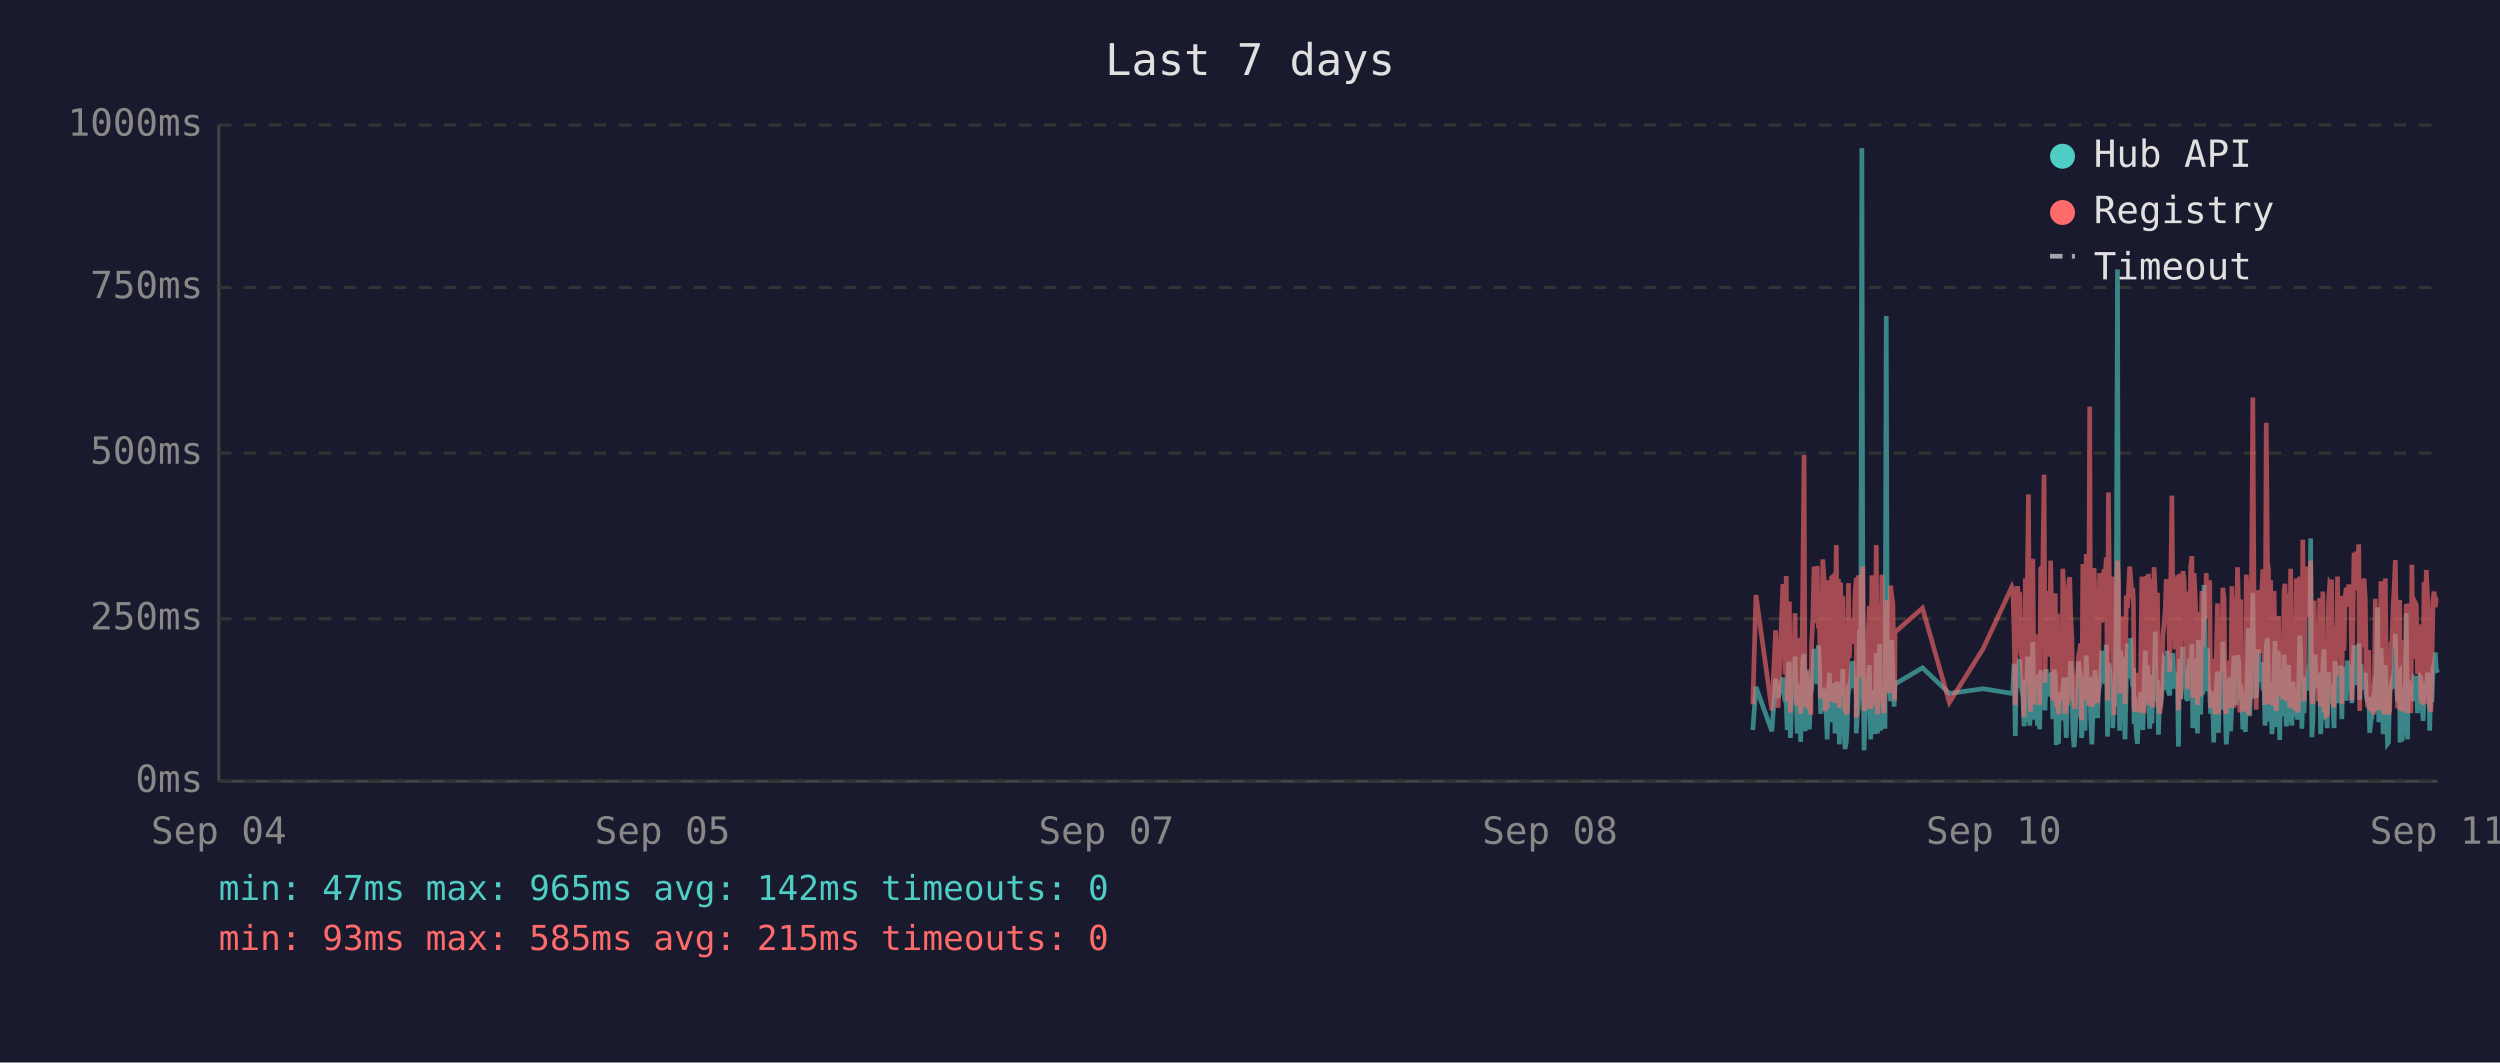
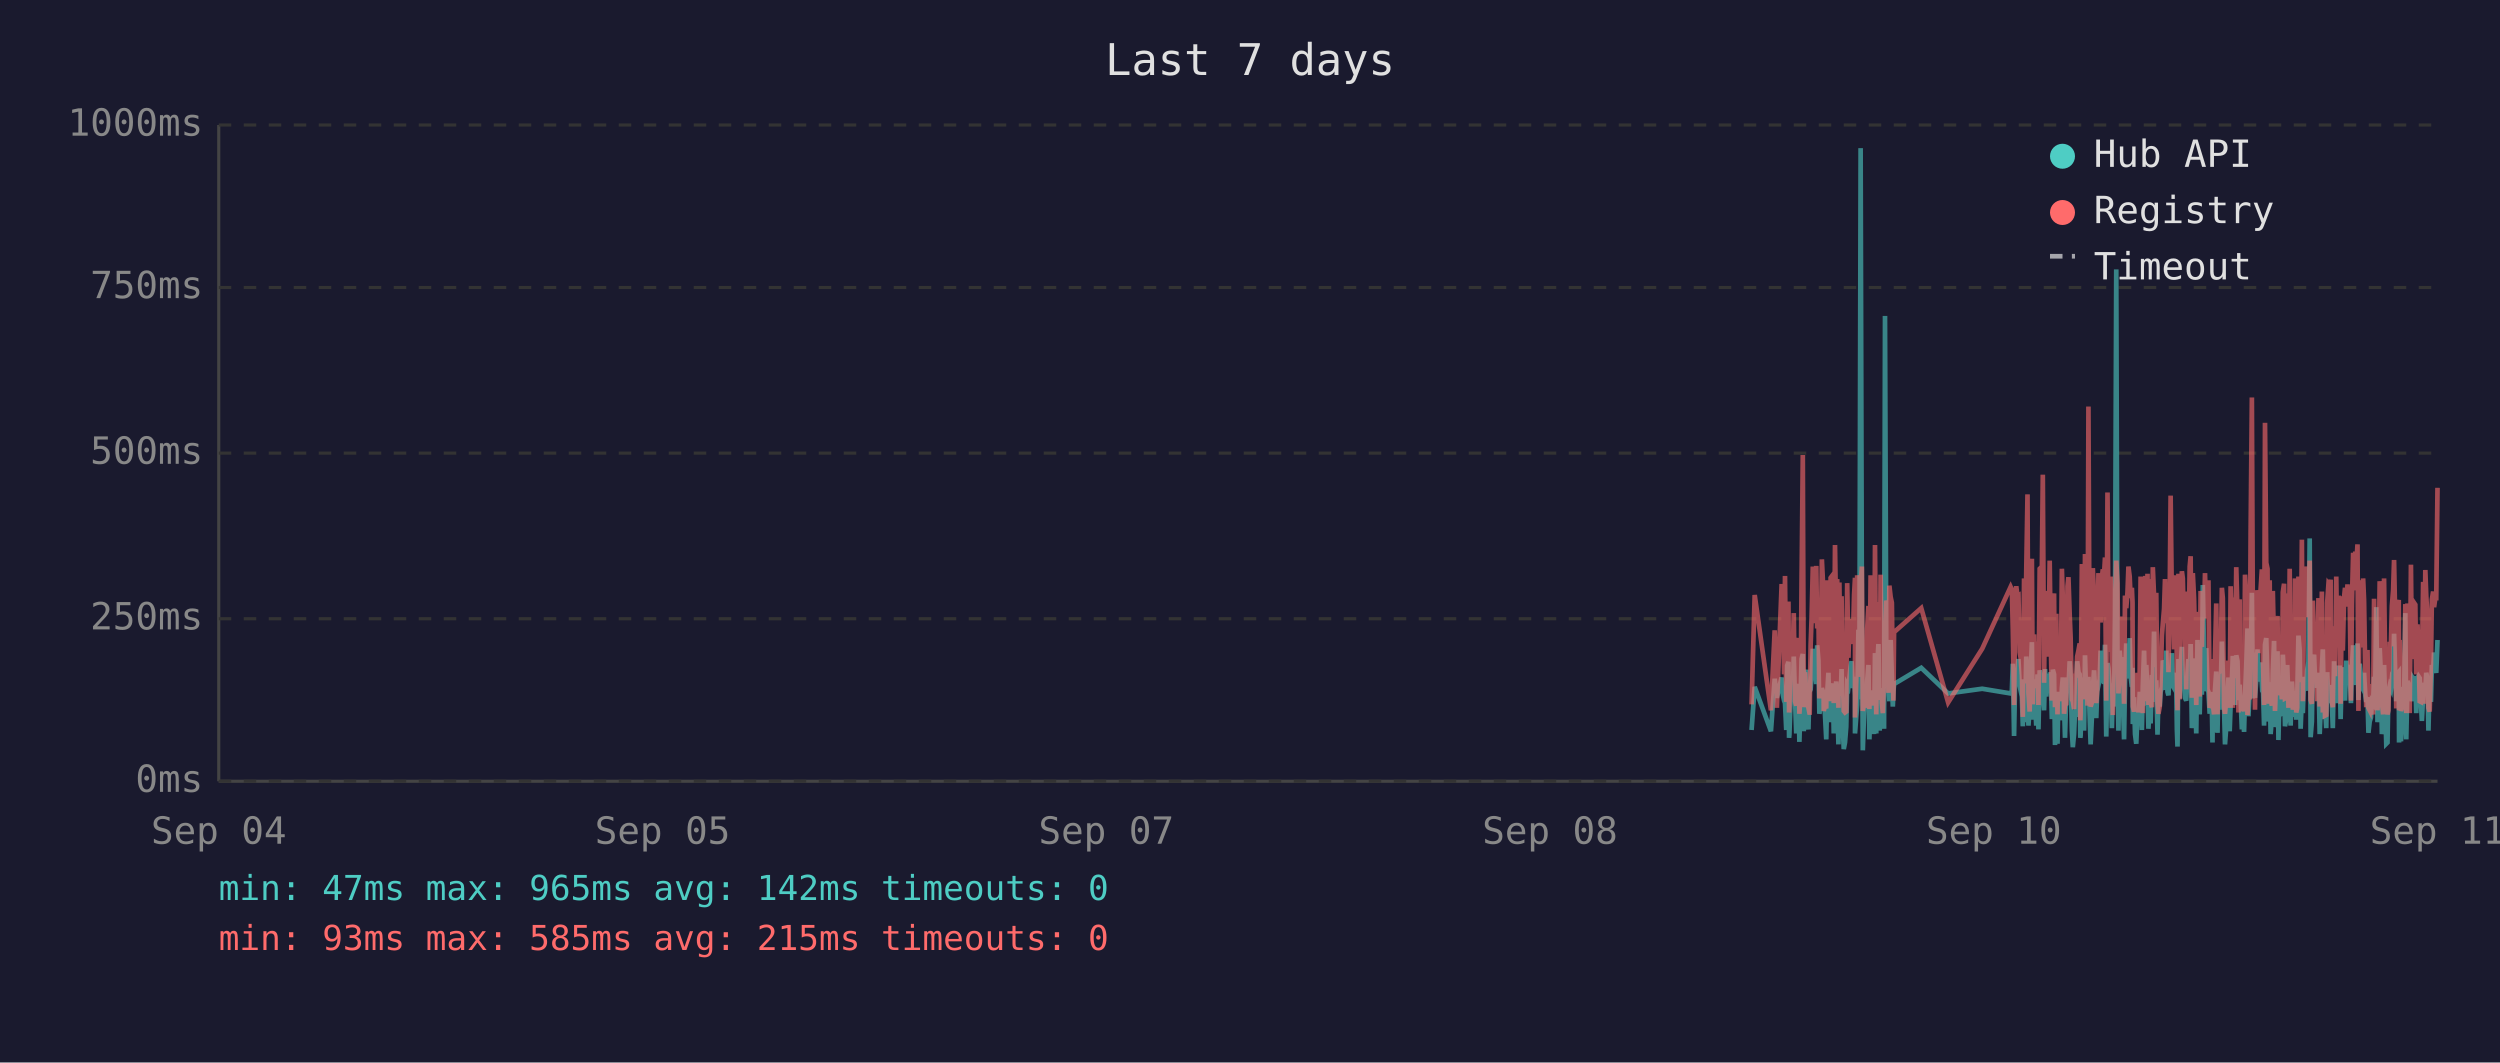
<svg xmlns="http://www.w3.org/2000/svg" viewBox="0 0 800 340" font-family="monospace" font-size="12">
  <rect width="800" height="340" fill="#1a1a2e" />
  <text x="400" y="24" fill="#e0e0e0" font-size="14" text-anchor="middle">Last 7 days</text>
  <line x1="70" y1="40" x2="70" y2="250" stroke="#444" stroke-width="1" />
  <line x1="70" y1="250" x2="780" y2="250" stroke="#444" stroke-width="1" />
  <line x1="70" y1="250" x2="780" y2="250" stroke="#333" stroke-width="1" stroke-dasharray="4" />
  <text x="65" y="250" fill="#888" text-anchor="end" dominant-baseline="middle">0ms</text>
  <line x1="70" y1="198" x2="780" y2="198" stroke="#333" stroke-width="1" stroke-dasharray="4" />
  <text x="65" y="198" fill="#888" text-anchor="end" dominant-baseline="middle">250ms</text>
  <line x1="70" y1="145" x2="780" y2="145" stroke="#333" stroke-width="1" stroke-dasharray="4" />
  <text x="65" y="145" fill="#888" text-anchor="end" dominant-baseline="middle">500ms</text>
  <line x1="70" y1="92" x2="780" y2="92" stroke="#333" stroke-width="1" stroke-dasharray="4" />
  <text x="65" y="92" fill="#888" text-anchor="end" dominant-baseline="middle">750ms</text>
  <line x1="70" y1="40" x2="780" y2="40" stroke="#333" stroke-width="1" stroke-dasharray="4" />
  <text x="65" y="40" fill="#888" text-anchor="end" dominant-baseline="middle">1000ms</text>
  <text x="70" y="270" fill="#888" text-anchor="middle">Sep 04</text>
  <text x="212" y="270" fill="#888" text-anchor="middle">Sep 05</text>
  <text x="354" y="270" fill="#888" text-anchor="middle">Sep 07</text>
  <text x="496" y="270" fill="#888" text-anchor="middle">Sep 08</text>
  <text x="638" y="270" fill="#888" text-anchor="middle">Sep 10</text>
  <text x="780" y="270" fill="#888" text-anchor="middle">Sep 11</text>
-   <polyline points="560.9,233.6 561.9,219.8 567.0,234.0 568.2,217.2 569.0,223.3 570.5,216.8 570.9,222.3 571.2,224.2 571.6,225.0 571.9,233.6 572.3,213.0 572.6,211.8 572.9,236.1 573.0,235.1 573.3,223.8 573.7,221.2 574.1,222.3 574.4,210.1 574.8,223.3 575.1,234.7 575.5,220.6 575.8,218.9 576.2,237.4 576.5,223.1 576.9,210.9 577.3,209.3 577.6,234.0 578.0,217.0 578.3,214.3 578.7,230.9 579.0,233.4 579.4,220.6 579.5,221.2 579.7,220.6 580.1,215.8 580.5,207.6 580.8,216.6 581.2,213.9 581.5,218.9 581.9,206.5 582.2,211.4 582.6,228.4 582.9,226.1 583.3,220.2 583.7,221.2 584.0,221.9 584.4,228.8 584.7,236.6 585.1,221.9 585.4,215.3 585.8,231.1 586.1,221.9 586.5,221.2 586.9,218.7 587.2,234.7 587.6,221.2 587.9,218.1 588.3,223.1 588.6,238.2 589.0,220.8 589.3,224.8 589.7,214.1 590.1,232.6 590.4,239.7 590.8,237.6 591.1,232.6 591.5,219.1 591.8,219.8 592.2,217.2 592.5,213.2 592.9,211.6 593.3,220.2 593.6,216.6 594.0,222.5 594.0,234.7 594.3,229.4 594.7,225.6 595.0,201.5 595.4,223.8 595.8,47.4 596.1,196.0 596.5,240.1 596.8,231.1 597.2,221.0 597.5,225.0 597.9,217.9 598.2,212.8 598.6,236.6 599.0,222.7 599.3,222.9 599.7,221.0 600.0,234.9 600.4,209.0 600.8,234.7 601.1,213.5 601.5,206.1 601.8,233.8 602.2,220.2 602.5,230.7 602.9,223.8 603.2,233.2 603.6,101.1 603.9,207.2 604.3,217.9 604.6,218.9 605.0,224.4 605.4,204.8 605.7,216.6 606.1,226.1 606.3,221.2 606.4,218.9 615.2,213.7 623.8,221.9 634.6,220.4 643.8,221.9 644.1,221.0 644.5,212.4 644.9,235.5 645.2,214.1 645.6,215.3 645.9,214.3 646.3,210.9 646.6,219.5 647.0,221.0 647.3,222.9 647.7,232.4 648.1,217.4 648.4,231.1 648.8,210.1 649.1,216.0 649.5,232.2 649.8,226.1 650.2,216.2 650.5,205.5 650.9,230.3 651.3,217.4 651.6,224.4 652.0,232.2 652.3,215.8 652.7,233.4 653.0,214.5 653.7,219.3 654.1,221.9 654.4,227.3 654.8,214.1 655.2,222.9 655.5,215.6 655.9,218.3 656.2,220.0 656.6,215.1 656.9,230.1 657.3,214.3 657.7,215.8 658.0,238.4 658.4,223.8 658.7,238.0 659.1,222.1 659.4,222.1 659.8,230.5 660.1,220.2 660.5,216.8 660.8,225.6 661.2,236.1 661.6,221.9 661.9,216.8 662.3,220.6 662.6,211.6 663.0,216.6 663.3,233.8 663.7,239.1 664.0,234.9 664.4,227.3 664.8,229.4 665.1,211.6 665.5,215.1 665.8,215.8 666.1,236.1 666.2,235.3 666.5,221.7 666.9,216.8 667.2,233.8 667.6,209.7 668.0,223.8 668.3,222.7 668.7,216.6 669.0,229.4 669.4,238.2 669.7,229.6 670.1,220.4 670.4,214.5 670.8,220.4 671.2,229.8 671.5,221.2 671.9,219.3 672.2,217.4 672.6,208.2 672.9,218.5 673.3,208.2 673.7,218.9 674.0,206.3 674.4,235.7 674.7,212.2 675.1,213.9 675.4,219.8 675.8,218.7 676.1,233.0 676.5,219.3 676.8,226.1 677.2,197.1 677.6,86.2 677.9,216.0 678.3,233.8 678.6,208.2 679.0,213.0 679.3,210.3 679.7,223.3 680.0,236.6 680.4,217.9 680.8,205.9 681.1,216.4 681.5,216.4 681.8,204.2 682.2,216.4 682.5,219.8 682.7,213.7 682.9,231.7 683.2,223.1 683.6,234.9 684.0,238.0 684.3,228.2 684.7,231.5 685.0,222.1 685.4,222.1 685.7,233.6 686.1,219.5 686.5,208.2 686.8,225.8 687.2,212.8 687.5,221.0 687.9,233.2 688.2,224.4 688.6,231.5 688.9,216.0 689.3,218.9 689.7,202.1 690.0,224.6 690.4,217.7 690.7,235.1 691.1,222.9 691.4,226.1 691.8,221.4 692.1,219.8 692.5,211.4 692.9,212.2 693.2,220.8 693.6,208.2 693.9,221.4 694.3,222.5 694.6,214.9 695.0,220.2 695.3,209.0 695.7,219.5 696.0,220.2 696.4,215.3 696.8,218.7 697.0,233.4 697.1,238.9 697.5,210.9 697.8,223.5 698.2,213.2 698.5,207.0 698.9,219.5 699.3,216.4 699.6,223.3 700.0,224.2 700.3,215.3 700.7,210.9 701.0,221.0 701.4,206.1 701.7,233.0 702.1,220.4 702.5,210.7 702.8,220.2 703.2,234.7 703.5,204.8 703.9,219.1 704.2,228.6 704.6,214.3 704.9,222.3 705.3,187.2 705.7,208.6 706.0,221.2 706.4,207.4 706.7,220.6 707.1,221.4 707.4,228.4 707.8,223.5 708.1,226.5 708.4,237.6 708.5,221.4 708.9,234.2 709.2,220.8 709.6,214.9 709.9,234.5 710.3,217.0 710.6,227.1 711.0,221.7 711.3,205.3 711.7,215.6 712.1,226.5 712.4,238.2 712.8,232.6 713.1,223.3 713.5,216.8 713.8,234.0 714.2,225.4 714.5,218.1 714.9,209.9 715.3,218.3 715.6,225.6 716.0,209.7 716.4,211.6 716.7,224.0 717.0,219.1 717.2,221.4 717.4,223.8 717.7,233.4 718.1,226.7 718.5,234.2 718.8,222.9 719.2,213.0 719.5,201.1 719.9,229.2 720.2,220.8 720.6,215.8 720.9,189.7 721.3,223.5 721.7,208.8 722.0,223.3 722.4,217.7 722.7,207.8 723.1,218.1 723.4,213.9 723.8,212.0 724.1,218.9 724.5,218.3 724.8,232.2 725.2,206.3 725.6,204.2 725.9,218.5 726.3,230.9 726.6,218.3 727.0,234.9 727.3,229.8 727.7,215.3 728.0,205.1 728.4,232.6 728.8,231.1 729.1,208.4 729.5,236.8 729.8,218.9 730.2,228.6 730.5,228.4 730.9,209.5 731.2,217.0 731.6,232.4 732.0,230.1 732.3,212.8 732.7,223.8 733.0,221.4 733.4,232.2 733.7,218.1 734.1,222.5 734.4,229.4 734.8,221.2 735.2,230.3 735.5,224.2 735.9,203.4 736.2,208.2 736.6,233.2 736.9,222.9 737.3,228.2 737.6,216.6 738.0,219.3 738.4,221.0 738.7,214.5 739.1,211.8 739.4,172.3 739.8,235.9 740.1,230.9 740.5,211.6 740.8,209.5 741.2,217.2 741.5,218.7 741.9,220.0 742.3,215.3 742.6,234.9 743.0,227.3 743.3,213.9 743.7,207.8 744.0,230.1 744.4,225.4 744.7,233.0 745.1,215.1 745.5,225.0 745.8,219.3 746.1,220.8 746.2,220.6 746.5,225.0 746.9,233.0 747.2,211.6 747.6,222.9 748.0,220.0 748.3,225.0 748.7,213.7 749.0,213.7 749.4,230.1 749.7,213.5 750.1,224.2 750.4,214.9 750.8,224.2 751.2,211.4 751.6,218.7 751.9,212.8 752.3,215.1 752.6,225.0 753.0,213.7 753.3,206.5 753.7,213.9 754.0,217.7 754.4,219.1 754.8,205.9 755.1,224.0 755.5,212.4 755.8,216.4 756.2,219.8 756.5,220.6 756.9,215.3 757.2,222.5 757.6,224.6 758.0,223.1 758.3,234.5 758.7,230.9 759.0,229.6 759.4,224.6 759.7,225.2 760.1,216.6 760.4,218.3 760.8,194.3 761.2,231.1 761.5,223.3 761.9,207.4 762.2,216.2 762.6,234.9 762.9,231.7 763.3,212.8 763.6,226.5 764.0,238.0 764.3,237.6 764.7,221.4 765.1,219.5 765.4,220.4 765.8,217.2 766.1,217.9 766.5,202.8 766.8,216.6 767.2,224.4 767.6,215.6 767.9,215.1 768.0,237.6 768.3,219.8 768.6,237.2 769.0,233.2 769.3,222.9 769.7,224.2 770.0,196.2 770.4,236.6 770.7,217.9 771.1,218.9 771.5,223.3 771.8,218.5 772.2,224.4 772.5,217.2 772.9,217.7 773.2,216.4 773.6,228.2 774.0,217.0 774.3,216.4 774.7,217.0 775.0,224.8 775.4,230.7 775.7,222.5 776.1,218.5 776.4,221.2 776.8,215.3 777.2,217.4 777.5,233.8 777.9,217.4 778.2,224.6 778.6,212.8 778.9,214.9 779.3,208.8 779.6,214.1 780.0,215.3" fill="none" stroke="#4ecdc4" stroke-width="1.5" opacity="0.6" />
-   <polyline points="560.9,225.4 561.9,190.4 567.0,227.3 568.2,201.7 569.0,226.5 570.5,187.6 570.9,187.6 571.2,215.8 571.6,184.3 571.9,224.6 572.3,206.3 572.6,192.5 572.9,228.0 573.0,225.8 573.3,209.0 573.7,204.0 574.1,209.0 574.4,196.2 574.8,224.4 575.1,225.8 575.5,206.1 575.8,204.2 576.2,228.4 576.5,222.3 576.9,186.0 577.3,145.6 577.6,226.3 578.0,215.1 578.3,226.3 578.7,224.2 579.0,226.5 579.4,228.0 579.5,228.0 579.7,206.5 580.1,198.1 580.5,181.3 580.8,193.1 581.2,199.4 581.5,181.1 581.9,201.1 582.2,196.7 582.6,223.5 582.9,214.9 583.3,179.0 583.7,185.3 584.0,227.5 584.4,225.8 584.7,226.7 585.1,185.7 585.4,209.5 585.8,224.4 586.1,184.9 586.5,184.5 586.9,206.3 587.2,225.0 587.6,174.4 587.9,200.7 588.3,185.3 588.6,226.5 589.0,186.4 589.3,222.7 589.7,190.8 590.1,216.6 590.4,227.5 590.8,228.0 591.1,227.7 591.5,186.6 591.8,210.5 592.2,200.2 592.5,200.4 592.9,198.1 593.3,206.1 593.6,190.4 594.0,184.9 594.0,229.6 594.3,217.7 594.7,184.1 595.0,188.3 595.4,216.6 595.8,187.8 596.1,181.3 596.5,227.5 596.8,225.6 597.2,207.4 597.5,226.5 597.9,201.3 598.2,193.9 598.6,226.9 599.0,184.1 599.3,209.0 599.7,185.5 600.0,225.8 600.4,174.4 600.8,228.6 601.1,192.7 601.5,197.5 601.8,224.0 602.2,183.9 602.5,225.0 602.9,228.2 603.2,216.0 603.6,209.9 603.9,192.2 604.3,193.3 604.6,221.7 605.0,187.4 605.4,191.0 605.7,192.9 606.1,217.2 606.3,224.2 606.4,202.3 615.2,194.6 623.8,224.8 634.6,207.6 643.8,187.8 644.1,188.7 644.5,201.7 644.9,225.6 645.2,191.0 645.6,187.6 645.9,190.8 646.3,190.6 646.6,208.8 647.0,210.5 647.3,216.0 647.7,229.4 648.1,185.1 648.4,218.7 648.8,182.8 649.1,158.2 649.5,221.7 649.8,227.7 650.2,191.8 650.5,178.8 650.9,225.4 651.3,203.0 651.6,219.5 652.0,219.3 652.3,205.3 652.7,225.6 653.0,182.0 653.7,181.3 654.1,151.9 654.4,218.5 654.8,189.1 655.2,208.0 655.5,207.4 655.9,210.1 656.2,179.4 656.6,202.1 656.9,224.2 657.3,194.3 657.7,189.9 658.0,226.3 658.4,196.4 658.7,228.6 659.1,206.5 659.4,217.4 659.8,224.4 660.1,182.0 660.5,191.4 660.8,228.4 661.2,225.4 661.6,225.2 661.9,187.6 662.3,184.7 662.6,196.7 663.0,204.0 663.3,223.8 663.7,224.4 664.0,226.9 664.4,215.6 664.8,216.8 665.1,210.1 665.5,208.2 665.8,205.9 666.1,230.5 666.2,228.4 666.5,180.5 666.9,186.4 667.2,223.8 667.6,177.3 668.0,184.7 668.3,225.8 668.7,130.1 669.0,217.2 669.4,226.1 669.7,224.8 670.1,181.8 670.4,190.8 670.8,201.7 671.2,225.0 671.5,221.0 671.9,183.4 672.2,192.7 672.6,199.2 672.9,184.9 673.3,182.2 673.7,183.9 674.0,178.4 674.4,224.2 674.7,157.6 675.1,197.7 675.4,208.6 675.8,184.5 676.1,214.1 676.5,228.8 676.8,206.5 677.2,194.6 677.6,179.4 677.9,186.6 678.3,221.9 678.6,214.1 679.0,203.6 679.3,197.3 679.7,208.8 680.0,225.2 680.4,190.6 680.8,194.6 681.1,189.5 681.5,181.3 681.8,184.5 682.2,191.4 682.5,188.1 682.7,192.7 682.9,226.1 683.2,227.7 683.6,225.0 684.0,223.5 684.3,215.3 684.7,228.0 685.0,215.1 685.4,184.5 685.7,215.3 686.1,228.2 686.5,197.3 686.8,184.3 687.2,224.4 687.5,183.6 687.9,225.6 688.2,185.3 688.6,224.8 688.9,226.3 689.3,181.5 689.7,190.8 690.0,213.5 690.4,189.7 690.7,225.0 691.1,228.4 691.4,226.3 691.8,217.7 692.1,203.4 692.5,199.6 692.9,194.8 693.2,185.3 693.6,199.4 693.9,188.9 694.3,215.1 694.6,190.6 695.0,158.6 695.3,192.7 695.7,187.8 696.0,207.8 696.4,195.0 696.8,184.1 697.0,216.0 697.1,227.3 697.5,183.6 697.8,223.8 698.2,194.3 698.5,182.8 698.9,185.1 699.3,202.3 699.6,204.4 700.0,220.6 700.3,189.3 700.7,207.8 701.0,181.3 701.4,178.0 701.7,223.3 702.1,183.4 702.5,191.6 702.8,204.0 703.2,225.6 703.5,195.8 703.9,210.1 704.2,222.9 704.6,189.1 704.9,207.0 705.3,191.2 705.7,197.5 706.0,183.4 706.4,197.9 706.7,193.5 707.1,185.7 707.4,226.5 707.8,225.4 708.1,210.9 708.4,226.7 708.5,225.2 708.9,228.6 709.2,210.1 709.6,193.1 709.9,228.6 710.3,214.7 710.6,214.9 711.0,214.5 711.3,188.1 711.7,191.4 712.1,226.3 712.4,228.4 712.8,223.8 713.1,211.4 713.5,216.8 713.8,226.5 714.2,187.6 714.5,203.4 714.9,226.5 715.3,191.2 715.6,217.0 716.0,181.5 716.4,196.2 716.7,228.0 717.0,191.8 717.2,225.8 717.4,225.8 717.7,227.5 718.1,218.3 718.5,227.7 718.8,183.9 719.2,190.6 719.5,228.8 719.9,222.9 720.2,223.8 720.6,170.4 720.9,127.2 721.3,196.0 721.7,199.6 722.0,227.1 722.4,188.9 722.7,191.6 723.1,209.0 723.4,192.5 723.8,188.5 724.1,182.2 724.5,209.0 724.8,225.6 725.2,135.3 725.6,180.1 725.9,182.0 726.3,225.2 726.6,185.7 727.0,223.8 727.3,225.8 727.7,189.1 728.0,207.0 728.4,227.5 728.8,216.0 729.1,197.1 729.5,222.5 729.8,214.5 730.2,217.2 730.5,223.8 730.9,189.5 731.2,186.8 731.6,223.5 732.0,223.3 732.3,189.9 732.7,226.5 733.0,182.0 733.4,224.2 733.7,205.3 734.1,227.1 734.4,224.0 734.8,185.1 735.2,228.0 735.5,226.5 735.9,184.5 736.2,207.2 736.6,218.3 736.9,172.7 737.3,224.4 737.6,195.0 738.0,189.7 738.4,181.3 738.7,185.1 739.1,197.5 739.4,179.4 739.8,224.0 740.1,225.2 740.5,192.2 740.8,205.9 741.2,207.4 741.5,210.5 741.9,224.4 742.3,191.4 742.6,226.1 743.0,218.3 743.3,189.3 743.7,228.0 744.0,209.0 744.4,229.0 744.7,228.8 745.1,192.9 745.5,187.0 745.8,187.6 746.1,185.5 746.2,208.0 746.5,224.6 746.9,226.3 747.2,200.4 747.6,216.4 748.0,184.5 748.3,207.2 748.7,190.8 749.0,191.8 749.4,225.2 749.7,190.8 750.1,208.2 750.4,191.2 750.8,188.1 751.2,194.1 751.6,187.0 751.9,193.1 752.3,189.7 752.6,224.2 753.0,193.3 753.3,176.9 753.7,188.9 754.0,176.5 754.4,180.7 754.8,174.2 755.1,227.5 755.5,185.7 755.8,191.0 756.2,207.2 756.5,185.1 756.9,192.0 757.2,216.6 757.6,226.3 758.0,208.0 758.3,226.5 758.7,227.3 759.0,218.9 759.4,227.1 759.7,228.6 760.1,191.6 760.4,227.1 760.8,198.6 761.2,227.3 761.5,218.9 761.9,186.0 762.2,191.0 762.6,224.6 762.9,228.6 763.3,185.1 763.6,217.4 764.0,223.8 764.3,228.6 764.7,227.3 765.1,206.1 765.4,206.1 765.8,193.9 766.1,188.9 766.5,179.2 766.8,200.0 767.2,226.7 767.6,193.9 767.9,192.0 768.0,227.3 768.3,204.8 768.6,227.5 769.0,226.5 769.3,225.4 769.7,226.7 770.0,193.3 770.4,228.2 770.7,193.1 771.1,209.0 771.5,228.2 771.8,180.7 772.2,210.9 772.5,197.7 772.9,192.9 773.2,193.5 773.6,215.8 774.0,199.8 774.3,207.2 774.7,224.4 775.0,224.6 775.4,214.7 775.7,186.2 776.1,225.2 776.4,182.4 776.8,190.6 777.2,197.5 777.5,226.5 777.9,227.7 778.2,212.0 778.6,191.8 778.9,189.3 779.3,194.3 779.6,191.4 780.0,191.4" fill="none" stroke="#ff6b6b" stroke-width="1.5" opacity="0.6" />
+   <polyline points="560.5,233.6 561.5,219.8 566.7,234.0 567.9,217.2 568.6,223.3 570.1,216.8 570.5,222.3 570.9,224.2 571.2,225.0 571.6,233.6 571.9,213.0 572.3,211.8 572.5,236.1 572.6,235.1 573.0,223.8 573.3,221.2 573.7,222.3 574.0,210.1 574.4,223.3 574.8,234.7 575.1,220.6 575.5,218.9 575.8,237.4 576.2,223.1 576.5,210.9 576.9,209.3 577.2,234.0 577.6,217.0 578.0,214.3 578.3,230.9 578.7,233.4 579.0,220.6 579.1,221.2 579.4,220.6 579.7,215.8 580.1,207.6 580.4,216.6 580.8,213.9 581.2,218.9 581.5,206.5 581.9,211.4 582.2,228.4 582.6,226.1 583.0,220.2 583.3,221.2 583.6,221.9 584.0,228.8 584.4,236.6 584.7,221.9 585.1,215.3 585.4,231.1 585.8,221.9 586.1,221.2 586.5,218.7 586.8,234.7 587.2,221.2 587.6,218.1 587.9,223.1 588.3,238.2 588.6,220.8 589.0,224.8 589.3,214.1 589.7,232.6 590.0,239.7 590.4,237.6 590.8,232.6 591.1,219.1 591.5,219.8 591.8,217.2 592.2,213.2 592.5,211.6 592.9,220.2 593.3,216.6 593.6,222.5 593.6,234.7 594.0,229.4 594.3,225.6 594.7,201.5 595.0,223.8 595.4,47.4 595.8,196.0 596.1,240.1 596.4,231.1 596.8,221.0 597.2,225.0 597.5,217.9 597.9,212.8 598.2,236.6 598.6,222.7 598.9,222.9 599.3,221.0 599.7,234.9 600.0,209.0 600.4,234.7 600.7,213.5 601.1,206.1 601.5,233.8 601.8,220.2 602.2,230.7 602.5,223.8 602.9,233.2 603.2,101.1 603.6,207.2 603.9,217.9 604.3,218.9 604.6,224.4 605.0,204.8 605.4,216.6 605.7,226.1 605.9,221.2 606.1,218.9 614.8,213.7 623.4,221.9 634.3,220.4 643.4,221.9 643.8,221.0 644.1,212.4 644.5,235.5 644.9,214.1 645.2,215.3 645.6,214.3 645.9,210.9 646.3,219.5 646.6,221.0 647.0,222.9 647.3,232.4 647.7,217.4 648.0,231.1 648.4,210.1 648.8,216.0 649.1,232.2 649.5,226.1 649.8,216.2 650.2,205.5 650.5,230.3 650.9,217.4 651.2,224.4 651.6,232.2 652.0,215.8 652.3,233.4 652.7,214.5 653.4,219.3 653.7,221.9 654.1,227.3 654.4,214.1 654.8,222.9 655.2,215.6 655.5,218.3 655.9,220.0 656.2,215.1 656.6,230.1 656.9,214.3 657.3,215.8 657.6,238.4 658.0,223.8 658.4,238.0 658.7,222.1 659.1,222.1 659.4,230.5 659.8,220.2 660.1,216.8 660.5,225.6 660.8,236.1 661.2,221.9 661.6,216.8 661.9,220.6 662.3,211.6 662.6,216.6 663.0,233.8 663.3,239.1 663.7,234.9 664.0,227.3 664.4,229.4 664.7,211.6 665.1,215.1 665.5,215.8 665.7,236.1 665.8,235.3 666.2,221.7 666.5,216.8 666.9,233.8 667.2,209.7 667.6,223.8 668.0,222.7 668.3,216.6 668.7,229.4 669.0,238.2 669.4,229.6 669.7,220.4 670.1,214.5 670.4,220.4 670.8,229.8 671.1,221.2 671.5,219.3 671.9,217.4 672.2,208.2 672.6,218.5 672.9,208.2 673.3,218.9 673.6,206.3 674.0,235.7 674.4,212.2 674.7,213.9 675.1,219.8 675.4,218.7 675.8,233.0 676.1,219.3 676.5,226.1 676.8,197.1 677.2,86.2 677.6,216.0 677.9,233.8 678.3,208.2 678.6,213.0 679.0,210.3 679.3,223.3 679.7,236.6 680.0,217.9 680.4,205.9 680.8,216.4 681.1,216.4 681.5,204.2 681.8,216.4 682.2,219.8 682.4,213.7 682.5,231.7 682.9,223.1 683.2,234.9 683.6,238.0 684.0,228.2 684.3,231.5 684.7,222.1 685.0,222.1 685.4,233.6 685.7,219.5 686.1,208.2 686.5,225.8 686.8,212.8 687.2,221.0 687.5,233.2 687.9,224.4 688.2,231.5 688.6,216.0 688.9,218.9 689.3,202.1 689.6,224.6 690.0,217.7 690.4,235.1 690.7,222.9 691.1,226.1 691.4,221.4 691.8,219.8 692.1,211.4 692.5,212.2 692.8,220.8 693.2,208.2 693.6,221.4 693.9,222.5 694.3,214.9 694.6,220.2 695.0,209.0 695.3,219.5 695.7,220.2 696.0,215.3 696.4,218.7 696.6,233.4 696.8,238.9 697.1,210.9 697.5,223.5 697.8,213.2 698.2,207.0 698.5,219.5 698.9,216.4 699.2,223.3 699.6,224.2 700.0,215.3 700.3,210.9 700.7,221.0 701.0,206.1 701.4,233.0 701.7,220.4 702.1,210.7 702.4,220.2 702.8,234.7 703.2,204.8 703.5,219.1 703.9,228.6 704.2,214.3 704.6,222.3 704.9,187.2 705.3,208.6 705.6,221.2 706.0,207.4 706.4,220.6 706.7,221.4 707.1,228.4 707.4,223.5 707.8,226.5 708.0,237.6 708.1,221.4 708.5,234.2 708.8,220.8 709.2,214.9 709.6,234.5 709.9,217.0 710.3,227.1 710.6,221.7 711.0,205.3 711.3,215.6 711.7,226.5 712.0,238.2 712.4,232.6 712.8,223.3 713.1,216.8 713.5,234.0 713.8,225.4 714.2,218.1 714.5,209.9 714.9,218.3 715.2,225.6 715.6,209.7 716.0,211.6 716.3,224.0 716.7,219.1 716.8,221.4 717.0,223.8 717.4,233.4 717.7,226.7 718.1,234.2 718.4,222.9 718.8,213.0 719.2,201.1 719.5,229.2 719.9,220.8 720.2,215.8 720.6,189.7 720.9,223.5 721.3,208.8 721.6,223.3 722.0,217.7 722.4,207.8 722.7,218.1 723.1,213.9 723.4,212.0 723.8,218.9 724.1,218.3 724.5,232.2 724.8,206.3 725.2,204.2 725.6,218.5 725.9,230.9 726.3,218.3 726.6,234.9 727.0,229.8 727.3,215.3 727.7,205.1 728.0,232.6 728.4,231.1 728.8,208.4 729.1,236.8 729.5,218.9 729.8,228.6 730.2,228.4 730.5,209.5 730.9,217.0 731.2,232.4 731.6,230.1 731.9,212.8 732.3,223.8 732.7,221.4 733.0,232.2 733.4,218.1 733.7,222.5 734.1,229.4 734.4,221.2 734.8,230.3 735.1,224.2 735.5,203.4 735.9,208.2 736.2,233.2 736.6,222.9 736.9,228.2 737.3,216.6 737.6,219.3 738.0,221.0 738.3,214.5 738.7,211.8 739.1,172.3 739.4,235.9 739.8,230.9 740.1,211.6 740.5,209.5 740.8,217.2 741.2,218.7 741.5,220.0 741.9,215.3 742.3,234.9 742.6,227.3 743.0,213.9 743.3,207.8 743.7,230.1 744.0,225.4 744.4,233.0 744.7,215.1 745.1,225.0 745.5,219.3 745.8,220.8 745.8,220.6 746.2,225.0 746.5,233.0 746.9,211.6 747.2,222.9 747.6,220.0 747.9,225.0 748.3,213.7 748.7,213.7 749.0,230.1 749.4,213.5 749.7,224.2 750.1,214.9 750.4,224.2 750.8,211.4 751.2,218.7 751.5,212.8 751.9,215.1 752.3,225.0 752.6,213.7 753.0,206.5 753.3,213.9 753.7,217.7 754.0,219.1 754.4,205.9 754.7,224.0 755.1,212.4 755.5,216.4 755.8,219.8 756.2,220.6 756.5,215.3 756.9,222.5 757.2,224.6 757.6,223.1 757.9,234.5 758.3,230.9 758.7,229.6 759.0,224.6 759.4,225.2 759.7,216.6 760.1,218.3 760.4,194.3 760.8,231.1 761.1,223.3 761.5,207.4 761.9,216.2 762.2,234.9 762.6,231.7 762.9,212.8 763.3,226.5 763.6,238.0 764.0,237.6 764.3,221.4 764.7,219.5 765.1,220.4 765.4,217.2 765.8,217.9 766.1,202.8 766.5,216.6 766.8,224.4 767.2,215.6 767.6,215.1 767.7,237.6 767.9,219.8 768.3,237.2 768.6,233.2 769.0,222.9 769.3,224.2 769.7,196.2 770.0,236.6 770.4,217.9 770.7,218.9 771.1,223.3 771.5,218.5 771.8,224.4 772.2,217.2 772.5,217.7 772.9,216.4 773.2,228.2 773.6,217.0 773.9,216.4 774.3,217.0 774.7,224.8 775.0,230.7 775.4,222.5 775.7,218.5 776.1,221.2 776.4,215.3 776.8,217.4 777.1,233.8 777.5,217.4 777.9,224.6 778.2,212.8 778.6,214.9 778.9,208.8 779.3,214.1 779.6,215.3 780.0,204.8" fill="none" stroke="#4ecdc4" stroke-width="1.5" opacity="0.6" />
+   <polyline points="560.5,225.4 561.5,190.4 566.7,227.3 567.9,201.7 568.6,226.5 570.1,187.6 570.5,187.6 570.9,215.8 571.2,184.3 571.6,224.6 571.9,206.3 572.3,192.5 572.5,228.0 572.6,225.8 573.0,209.0 573.3,204.0 573.7,209.0 574.0,196.2 574.4,224.4 574.8,225.8 575.1,206.1 575.5,204.2 575.8,228.4 576.2,222.3 576.5,186.0 576.9,145.6 577.2,226.3 577.6,215.1 578.0,226.3 578.3,224.2 578.7,226.5 579.0,228.0 579.1,228.0 579.4,206.5 579.7,198.1 580.1,181.3 580.4,193.1 580.8,199.4 581.2,181.1 581.5,201.1 581.9,196.7 582.2,223.5 582.6,214.9 583.0,179.0 583.3,185.3 583.6,227.5 584.0,225.8 584.4,226.7 584.7,185.7 585.1,209.5 585.4,224.4 585.8,184.9 586.1,184.5 586.5,206.3 586.8,225.0 587.2,174.4 587.6,200.7 587.9,185.3 588.3,226.5 588.6,186.4 589.0,222.7 589.3,190.8 589.7,216.6 590.0,227.5 590.4,228.0 590.8,227.7 591.1,186.6 591.5,210.5 591.8,200.2 592.2,200.4 592.5,198.1 592.9,206.1 593.3,190.4 593.6,184.9 593.6,229.6 594.0,217.7 594.3,184.1 594.7,188.3 595.0,216.6 595.4,187.8 595.8,181.3 596.1,227.5 596.4,225.6 596.8,207.4 597.2,226.5 597.5,201.3 597.9,193.9 598.2,226.9 598.6,184.1 598.9,209.0 599.3,185.5 599.7,225.8 600.0,174.4 600.4,228.6 600.7,192.7 601.1,197.5 601.5,224.0 601.8,183.9 602.2,225.0 602.5,228.2 602.9,216.0 603.2,209.9 603.6,192.2 603.9,193.3 604.3,221.7 604.6,187.4 605.0,191.0 605.4,192.9 605.7,217.2 605.9,224.2 606.1,202.3 614.8,194.6 623.4,224.8 634.3,207.6 643.4,187.8 643.8,188.7 644.1,201.7 644.5,225.6 644.9,191.0 645.2,187.6 645.6,190.8 645.9,190.6 646.3,208.8 646.6,210.5 647.0,216.0 647.3,229.4 647.7,185.1 648.0,218.7 648.4,182.8 648.8,158.2 649.1,221.7 649.5,227.7 649.8,191.8 650.2,178.8 650.5,225.4 650.9,203.0 651.2,219.5 651.6,219.3 652.0,205.3 652.3,225.6 652.7,182.0 653.4,181.3 653.7,151.9 654.1,218.5 654.4,189.1 654.8,208.0 655.2,207.4 655.5,210.1 655.9,179.4 656.2,202.1 656.6,224.2 656.9,194.3 657.3,189.9 657.6,226.3 658.0,196.4 658.4,228.6 658.7,206.5 659.1,217.4 659.4,224.4 659.8,182.0 660.1,191.4 660.5,228.4 660.8,225.4 661.2,225.2 661.6,187.6 661.9,184.7 662.3,196.7 662.6,204.0 663.0,223.8 663.3,224.4 663.7,226.9 664.0,215.6 664.4,216.8 664.7,210.1 665.1,208.2 665.5,205.9 665.7,230.5 665.8,228.4 666.2,180.5 666.5,186.4 666.9,223.8 667.2,177.3 667.6,184.7 668.0,225.8 668.3,130.1 668.7,217.2 669.0,226.1 669.4,224.8 669.7,181.8 670.1,190.8 670.4,201.7 670.8,225.0 671.1,221.0 671.5,183.4 671.9,192.7 672.2,199.2 672.6,184.9 672.9,182.2 673.3,183.9 673.6,178.4 674.0,224.2 674.4,157.6 674.7,197.7 675.1,208.6 675.4,184.5 675.8,214.1 676.1,228.8 676.5,206.5 676.8,194.6 677.2,179.4 677.6,186.6 677.9,221.9 678.3,214.1 678.6,203.6 679.0,197.3 679.3,208.8 679.7,225.2 680.0,190.6 680.4,194.6 680.8,189.5 681.1,181.3 681.5,184.5 681.8,191.4 682.2,188.1 682.4,192.7 682.5,226.1 682.9,227.7 683.2,225.0 683.6,223.5 684.0,215.3 684.3,228.0 684.7,215.1 685.0,184.5 685.4,215.3 685.7,228.2 686.1,197.3 686.5,184.3 686.8,224.4 687.2,183.6 687.5,225.6 687.9,185.3 688.2,224.8 688.6,226.3 688.9,181.5 689.3,190.8 689.6,213.5 690.0,189.7 690.4,225.0 690.7,228.4 691.1,226.3 691.4,217.7 691.8,203.4 692.1,199.6 692.5,194.8 692.8,185.3 693.2,199.4 693.6,188.9 693.9,215.1 694.3,190.6 694.6,158.6 695.0,192.7 695.3,187.8 695.7,207.8 696.0,195.0 696.4,184.1 696.6,216.0 696.8,227.3 697.1,183.6 697.5,223.8 697.8,194.3 698.2,182.8 698.5,185.1 698.9,202.3 699.2,204.4 699.6,220.6 700.0,189.3 700.3,207.8 700.7,181.3 701.0,178.0 701.4,223.3 701.7,183.4 702.1,191.6 702.4,204.0 702.8,225.6 703.2,195.8 703.5,210.1 703.9,222.9 704.2,189.1 704.6,207.0 704.9,191.2 705.3,197.5 705.6,183.4 706.0,197.9 706.4,193.5 706.7,185.7 707.1,226.5 707.4,225.4 707.8,210.9 708.0,226.7 708.1,225.2 708.5,228.6 708.8,210.1 709.2,193.1 709.6,228.6 709.9,214.7 710.3,214.9 710.6,214.5 711.0,188.1 711.3,191.4 711.7,226.3 712.0,228.4 712.4,223.8 712.8,211.4 713.1,216.8 713.5,226.5 713.8,187.6 714.2,203.4 714.5,226.5 714.9,191.2 715.2,217.0 715.6,181.5 716.0,196.2 716.3,228.0 716.7,191.8 716.8,225.8 717.0,225.8 717.4,227.5 717.7,218.3 718.1,227.7 718.4,183.9 718.8,190.6 719.2,228.8 719.5,222.9 719.9,223.8 720.2,170.4 720.6,127.2 720.9,196.0 721.3,199.6 721.6,227.1 722.0,188.9 722.4,191.6 722.7,209.0 723.1,192.5 723.4,188.5 723.8,182.2 724.1,209.0 724.5,225.6 724.8,135.3 725.2,180.1 725.6,182.0 725.9,225.2 726.3,185.7 726.6,223.8 727.0,225.8 727.3,189.1 727.7,207.0 728.0,227.5 728.4,216.0 728.8,197.1 729.1,222.5 729.5,214.5 729.8,217.2 730.2,223.8 730.5,189.5 730.9,186.8 731.2,223.5 731.6,223.3 731.9,189.9 732.3,226.5 732.7,182.0 733.0,224.2 733.4,205.3 733.7,227.1 734.1,224.0 734.4,185.1 734.8,228.0 735.1,226.5 735.5,184.5 735.9,207.2 736.2,218.3 736.6,172.7 736.9,224.4 737.3,195.0 737.6,189.7 738.0,181.3 738.3,185.1 738.7,197.5 739.1,179.4 739.4,224.0 739.8,225.2 740.1,192.2 740.5,205.9 740.8,207.4 741.2,210.5 741.5,224.4 741.9,191.4 742.3,226.1 742.6,218.3 743.0,189.3 743.3,228.0 743.7,209.0 744.0,229.0 744.4,228.8 744.7,192.9 745.1,187.0 745.5,187.6 745.8,185.5 745.8,208.0 746.2,224.6 746.5,226.3 746.9,200.4 747.2,216.4 747.6,184.5 747.9,207.2 748.3,190.8 748.7,191.8 749.0,225.2 749.4,190.8 749.7,208.2 750.1,191.2 750.4,188.1 750.8,194.1 751.2,187.0 751.5,193.1 751.9,189.7 752.3,224.2 752.6,193.3 753.0,176.9 753.3,188.9 753.7,176.5 754.0,180.7 754.4,174.2 754.7,227.5 755.1,185.7 755.5,191.0 755.8,207.2 756.2,185.1 756.5,192.0 756.9,216.6 757.2,226.3 757.6,208.0 757.9,226.5 758.3,227.3 758.7,218.9 759.0,227.1 759.4,228.6 759.7,191.6 760.1,227.1 760.4,198.6 760.8,227.3 761.1,218.9 761.5,186.0 761.9,191.0 762.2,224.6 762.6,228.6 762.9,185.1 763.3,217.4 763.6,223.8 764.0,228.6 764.3,227.3 764.7,206.1 765.1,206.1 765.4,193.9 765.8,188.9 766.1,179.2 766.5,200.0 766.8,226.7 767.2,193.9 767.6,192.0 767.7,227.3 767.9,204.8 768.3,227.5 768.6,226.5 769.0,225.4 769.3,226.7 769.7,193.3 770.0,228.2 770.4,193.1 770.7,209.0 771.1,228.2 771.5,180.7 771.8,210.9 772.2,197.7 772.5,192.9 772.9,193.5 773.2,215.8 773.6,199.8 773.9,207.2 774.3,224.4 774.7,224.6 775.0,214.7 775.4,186.2 775.7,225.2 776.1,182.4 776.4,190.6 776.8,197.5 777.1,226.5 777.5,227.7 777.9,212.0 778.2,191.8 778.6,189.3 778.9,194.3 779.3,191.4 779.6,191.4 780.0,156.1" fill="none" stroke="#ff6b6b" stroke-width="1.5" opacity="0.6" />
  <circle cx="660" cy="50" r="4" fill="#4ecdc4" />
  <text x="670" y="50" fill="#e0e0e0" dominant-baseline="middle">Hub API</text>
  <circle cx="660" cy="68" r="4" fill="#ff6b6b" />
  <text x="670" y="68" fill="#e0e0e0" dominant-baseline="middle">Registry</text>
  <line x1="656" y1="82" x2="664" y2="82" stroke="#e0e0e0" stroke-width="1.5" stroke-dasharray="4,3" opacity="0.7" />
  <text x="670" y="86" fill="#e0e0e0" dominant-baseline="middle">Timeout</text>
  <text x="70" y="288" fill="#4ecdc4" font-size="11">min: 47ms  max: 965ms  avg: 142ms  timeouts: 0</text>
  <text x="70" y="304" fill="#ff6b6b" font-size="11">min: 93ms  max: 585ms  avg: 215ms  timeouts: 0</text>
</svg>
